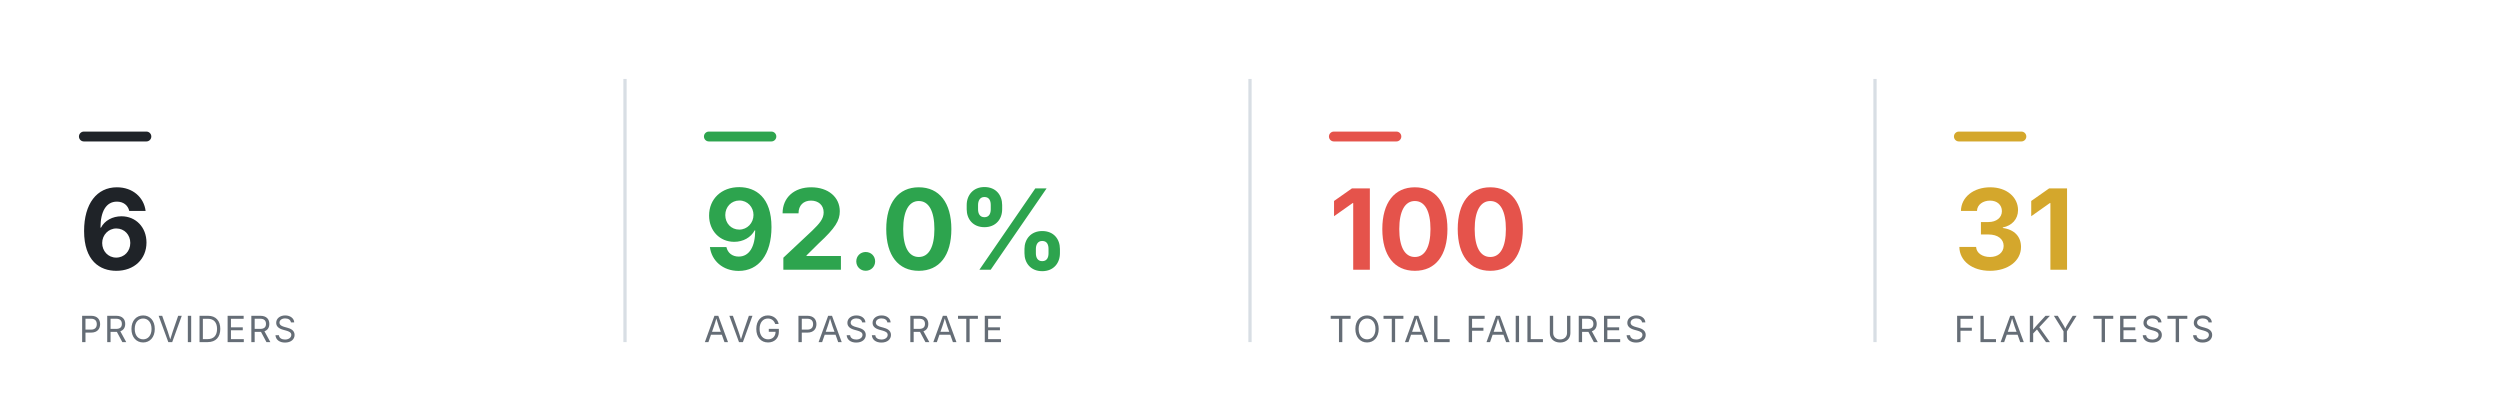
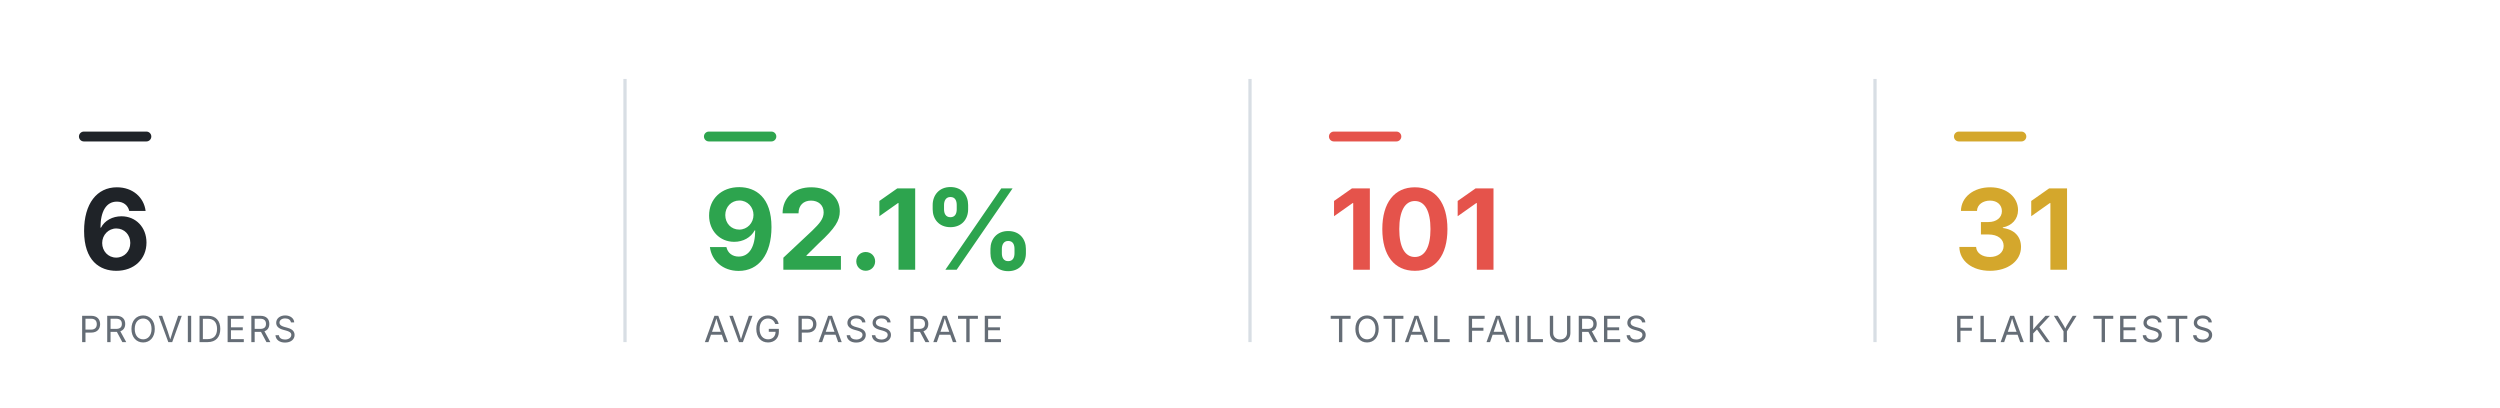
<svg xmlns="http://www.w3.org/2000/svg" viewBox="0 0 760 124" width="760" height="124" role="img" aria-label="Smoke health summary" font-family="-apple-system,BlinkMacSystemFont,'Segoe UI',system-ui,sans-serif">
  <rect x="24" y="40" width="22" height="3" rx="1.5" fill="#1f2328" />
  <text x="24" y="82" font-size="34" font-weight="700" text-anchor="start" fill="#1f2328">6</text>
  <text x="24" y="104" font-size="11" font-weight="400" text-anchor="start" fill="#656d76" letter-spacing="0.6">PROVIDERS</text>
  <line x1="190" y1="24" x2="190" y2="104" stroke="#d8dee4" stroke-width="1" />
  <rect x="214" y="40" width="22" height="3" rx="1.5" fill="#2DA44E" />
-   <text x="214" y="82" font-size="34" font-weight="700" text-anchor="start" fill="#2DA44E">92.0%</text>
+   <text x="214" y="82" font-size="34" font-weight="700" text-anchor="start" fill="#2DA44E">92.1%</text>
  <text x="214" y="104" font-size="11" font-weight="400" text-anchor="start" fill="#656d76" letter-spacing="0.6">AVG PASS RATE</text>
  <line x1="380" y1="24" x2="380" y2="104" stroke="#d8dee4" stroke-width="1" />
  <rect x="404" y="40" width="22" height="3" rx="1.5" fill="#E5534B" />
-   <text x="404" y="82" font-size="34" font-weight="700" text-anchor="start" fill="#E5534B">100</text>
+   <text x="404" y="82" font-size="34" font-weight="700" text-anchor="start" fill="#E5534B">101</text>
  <text x="404" y="104" font-size="11" font-weight="400" text-anchor="start" fill="#656d76" letter-spacing="0.6">TOTAL FAILURES</text>
  <line x1="570" y1="24" x2="570" y2="104" stroke="#d8dee4" stroke-width="1" />
  <rect x="594" y="40" width="22" height="3" rx="1.5" fill="#D4A72C" />
  <text x="594" y="82" font-size="34" font-weight="700" text-anchor="start" fill="#D4A72C">31</text>
  <text x="594" y="104" font-size="11" font-weight="400" text-anchor="start" fill="#656d76" letter-spacing="0.6">FLAKY TESTS</text>
</svg>
